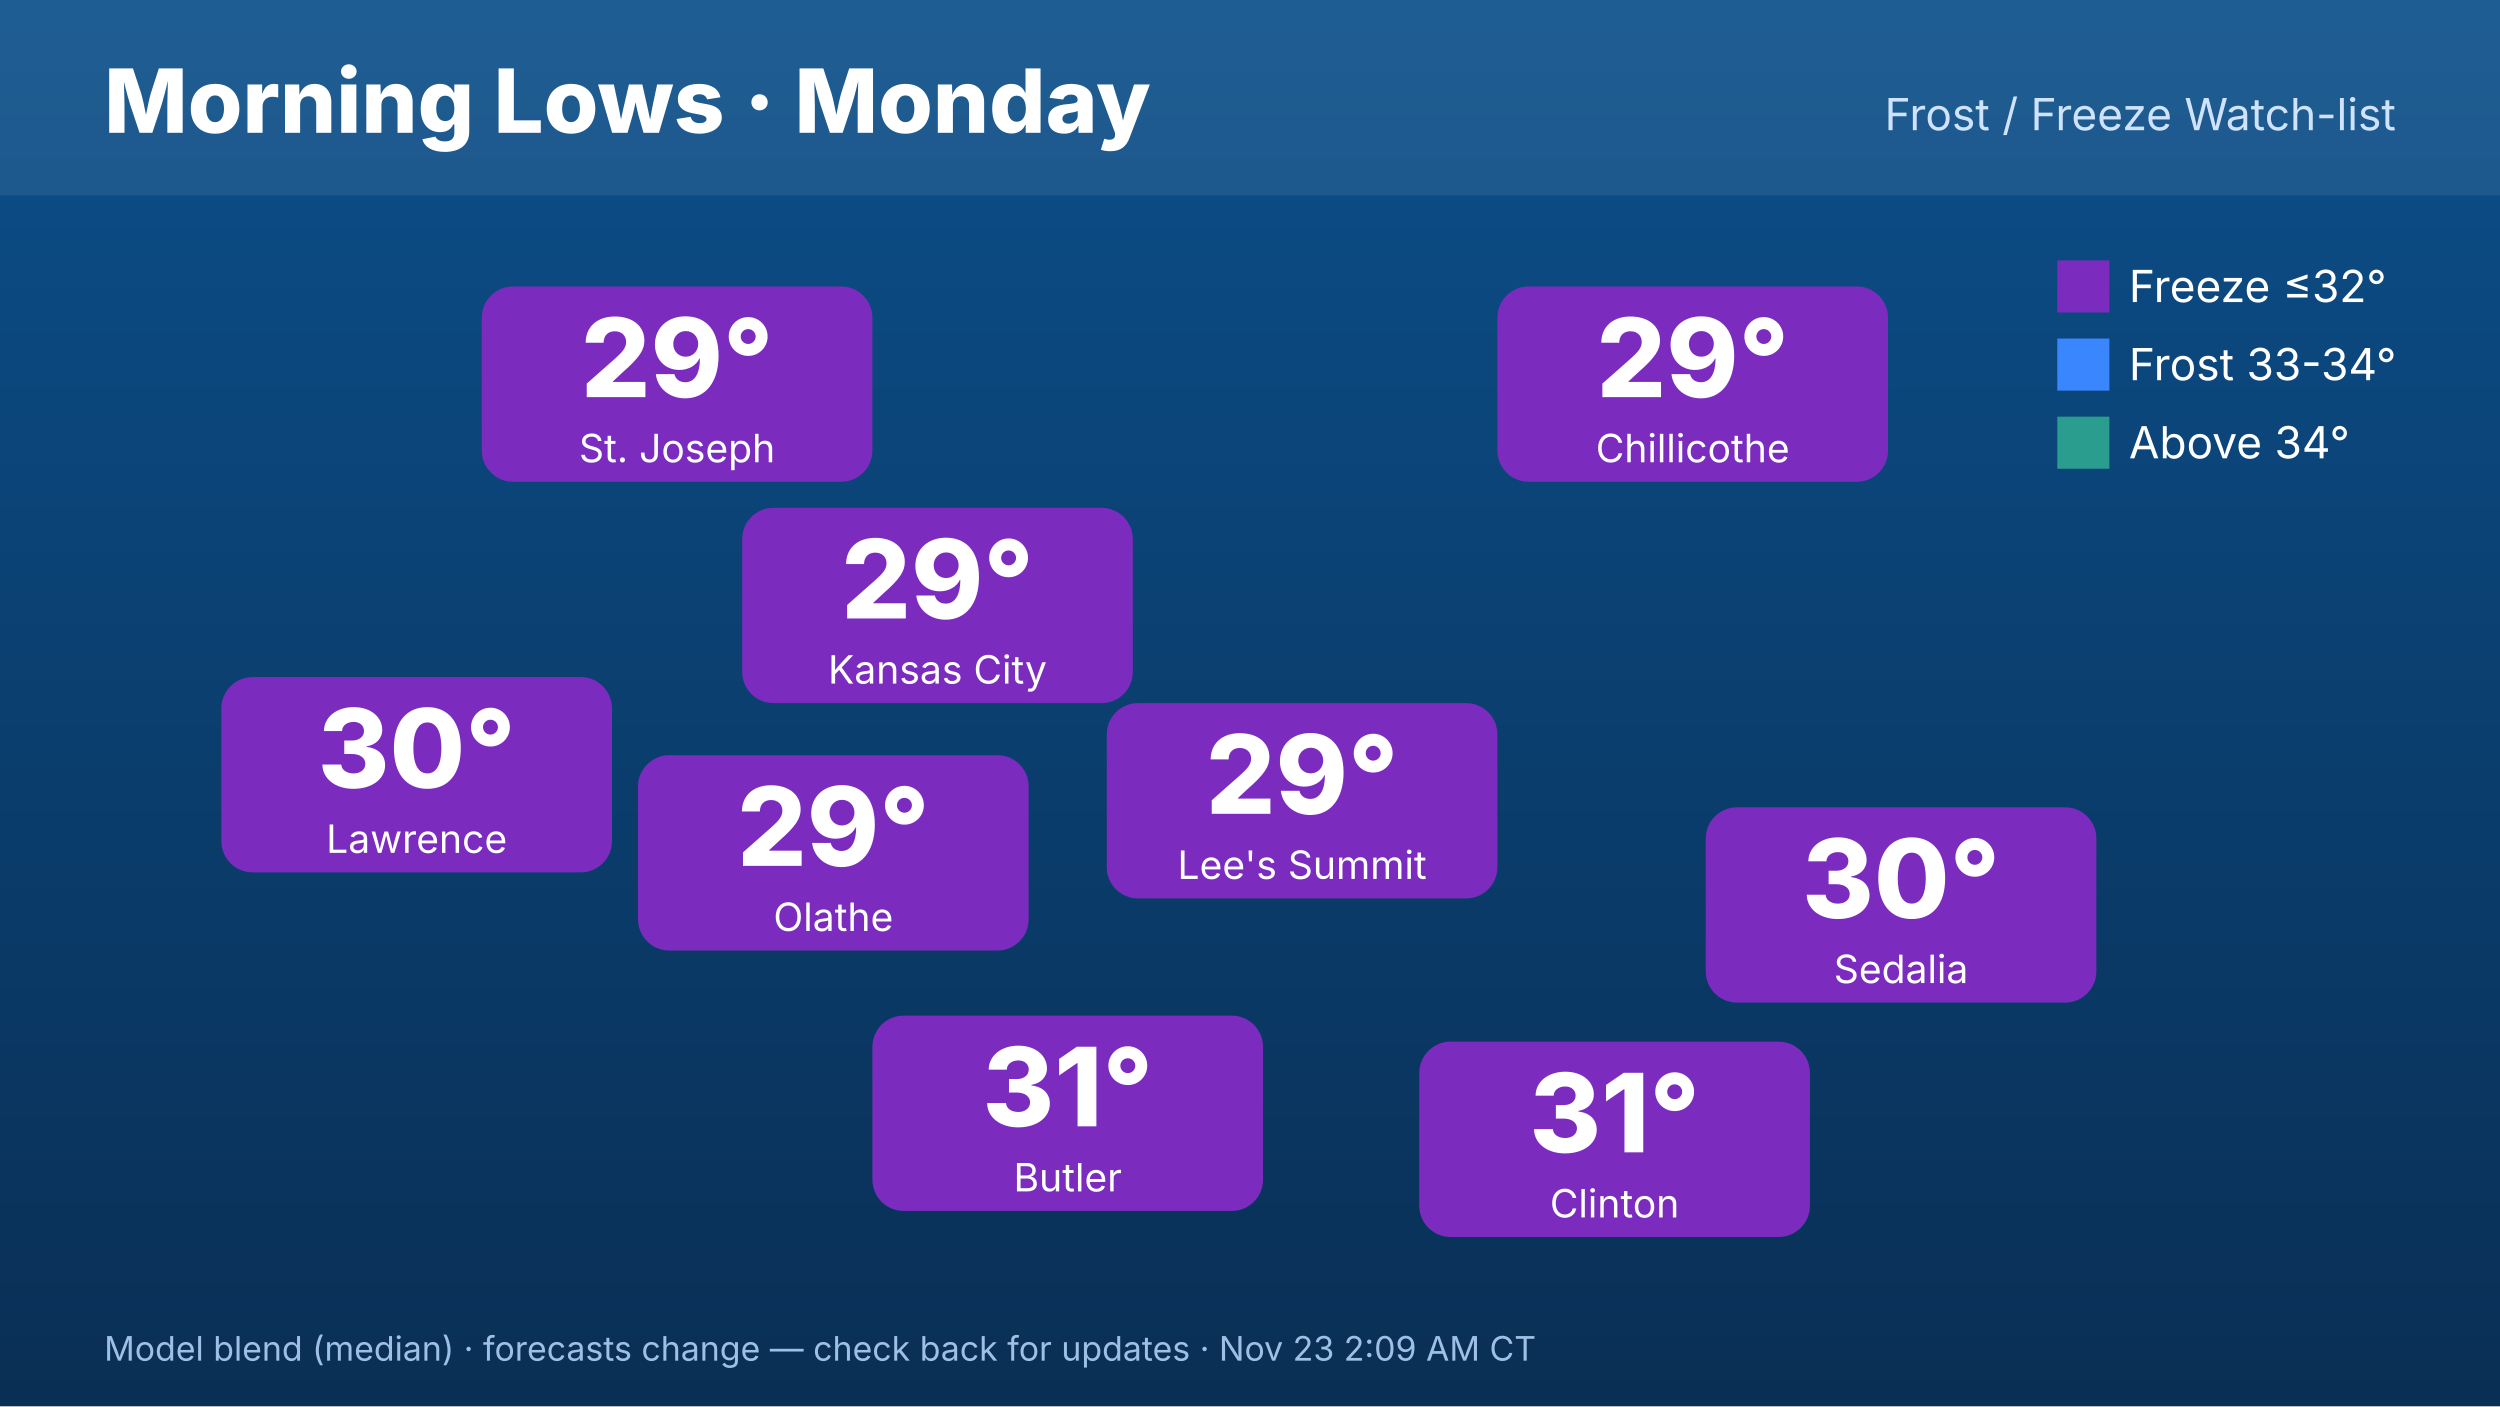
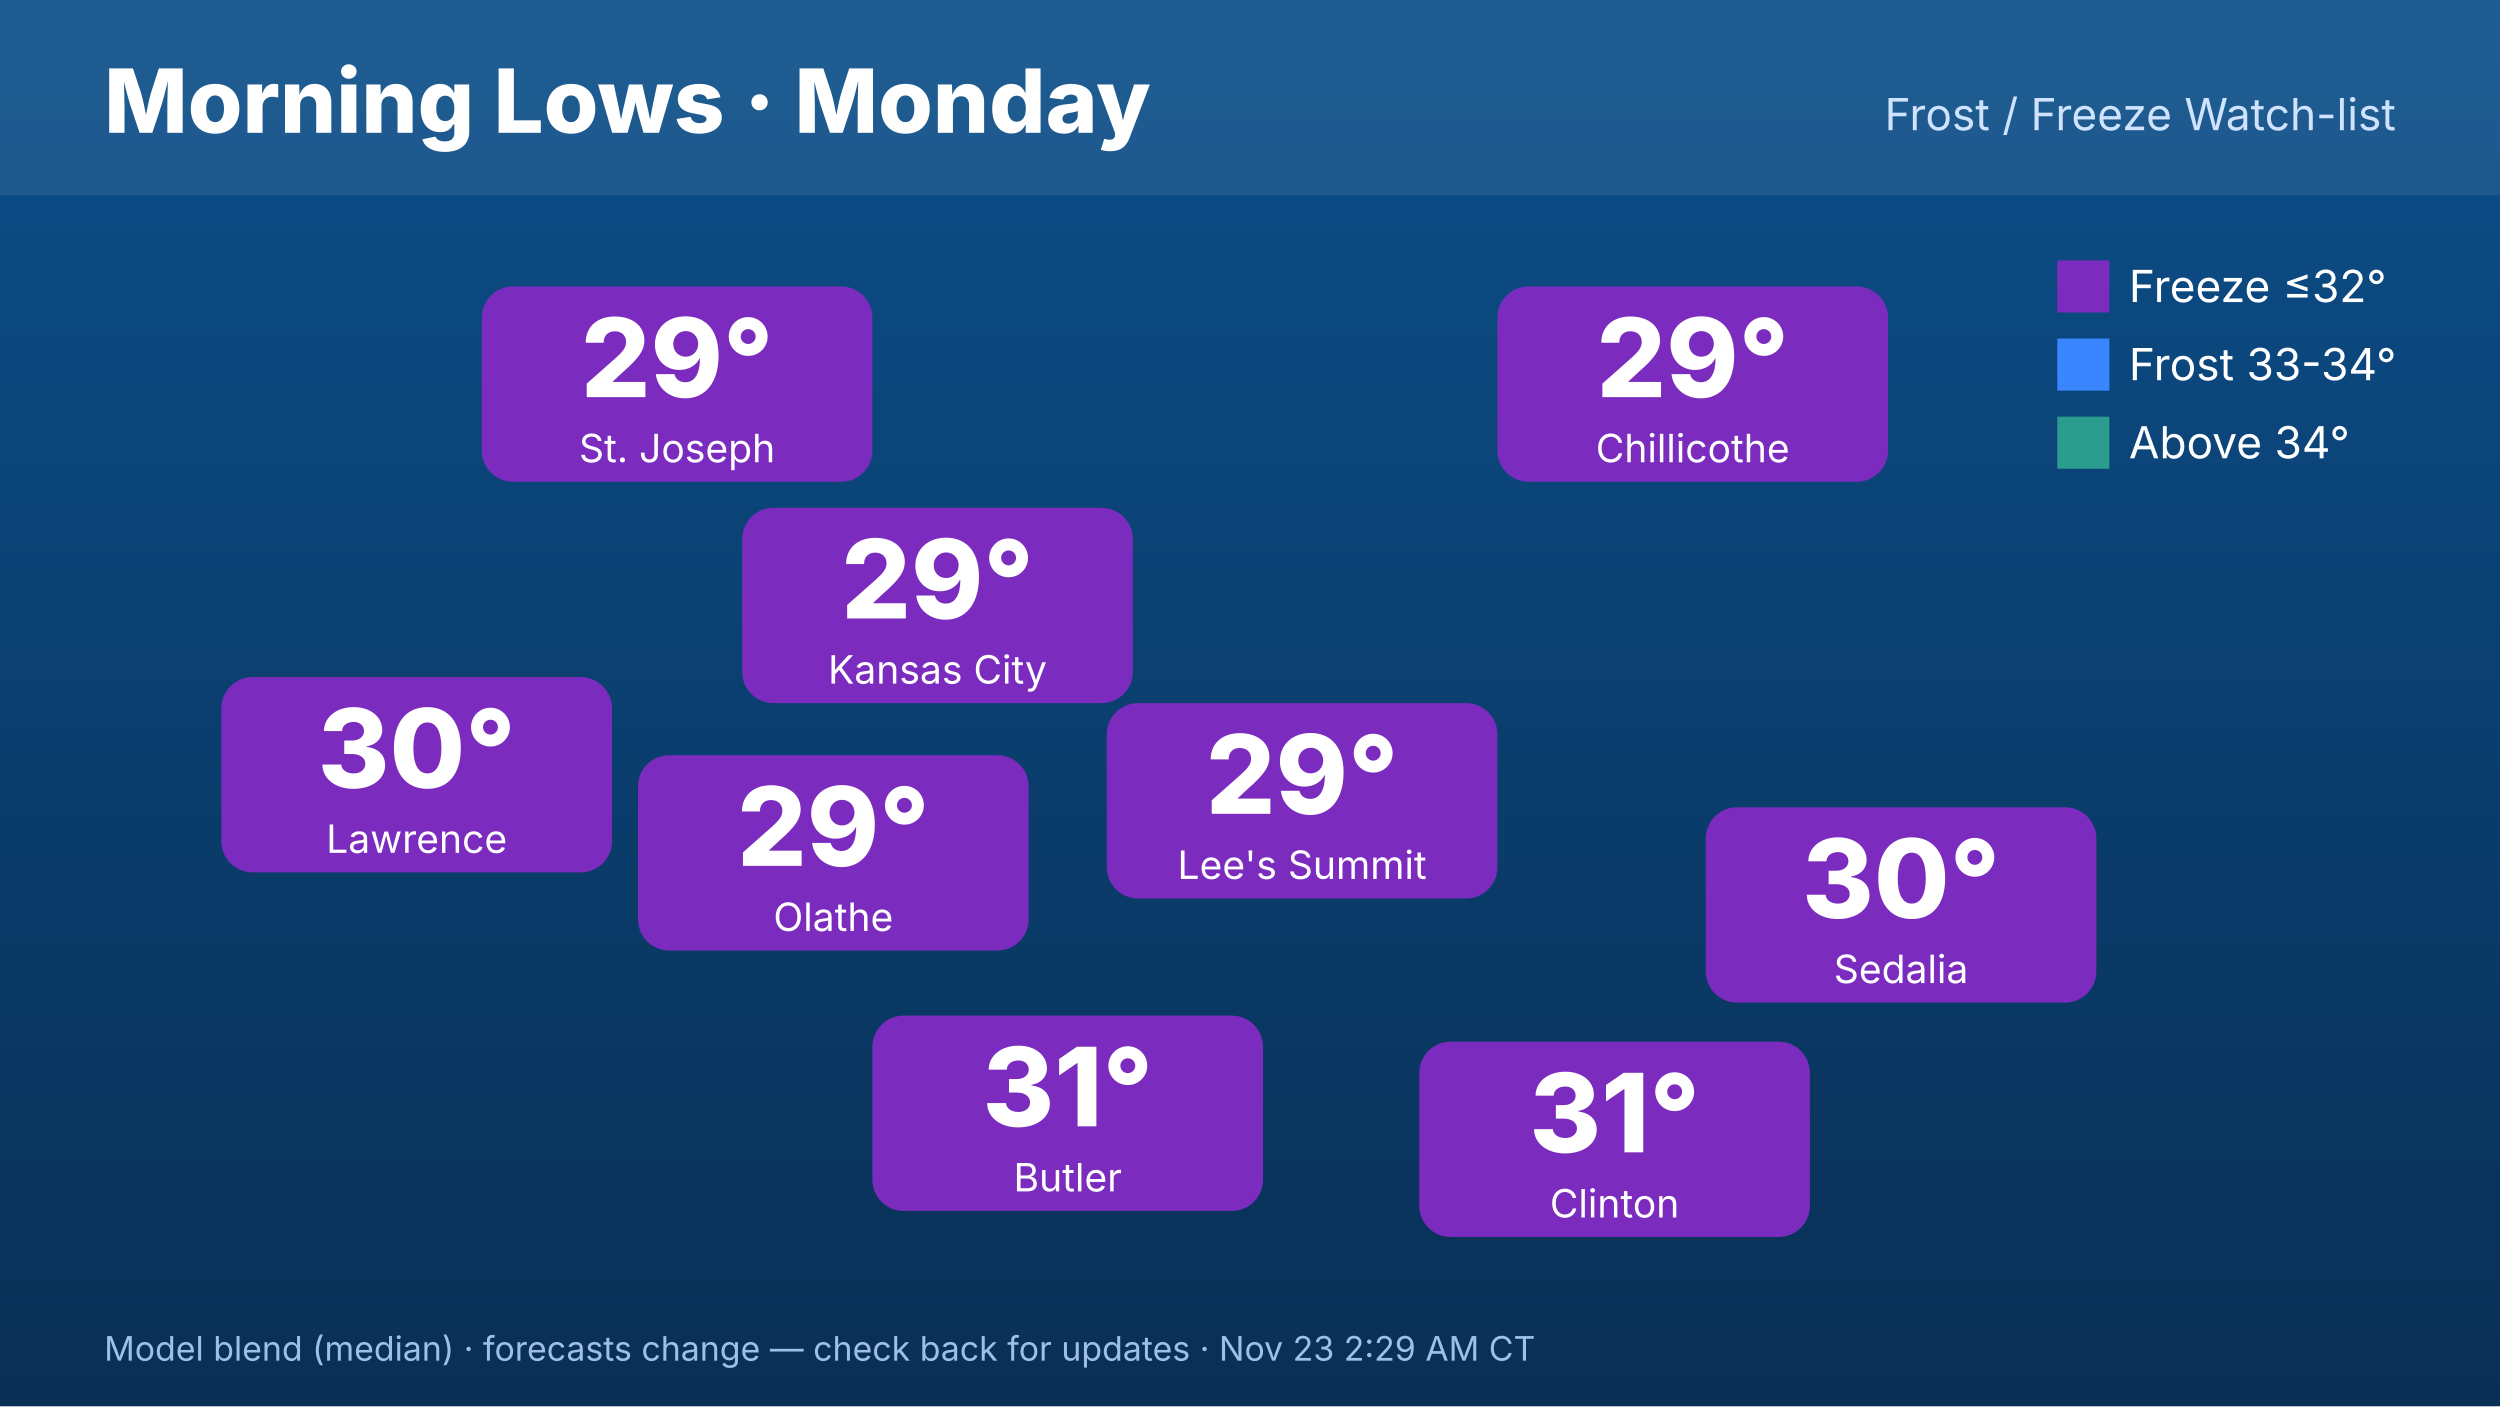
<svg xmlns="http://www.w3.org/2000/svg" width="1920" height="1080" viewBox="0 0 1920 1080" font-family="Inter,Helvetica,Arial,sans-serif">
  <defs>
    <linearGradient id="bg" x1="0" y1="0" x2="0" y2="1">
      <stop offset="0" stop-color="#0b4f8a" />
      <stop offset="1" stop-color="#0a2f55" />
    </linearGradient>
  </defs>
  <rect width="1920" height="1080" fill="url(#bg)" />
  <rect x="0" y="0" width="1920" height="150" fill="#ffffff" opacity=".08" />
  <text x="80" y="102" font-size="68" font-weight="800" fill="#fff">Morning Lows · Monday</text>
  <text x="1840" y="100" font-size="34" fill="#cfe3ff" text-anchor="end">Frost / Freeze Watch-list</text>
  <rect x="570" y="390" width="300" height="150" rx="24" fill="#7b2cbf" />
  <text x="720" y="475" font-size="84" font-weight="800" fill="#fff" text-anchor="middle">29°</text>
  <text x="720" y="525" font-size="30" fill="#fff" text-anchor="middle">Kansas City</text>
  <rect x="370" y="220" width="300" height="150" rx="24" fill="#7b2cbf" />
  <text x="520" y="305" font-size="84" font-weight="800" fill="#fff" text-anchor="middle">29°</text>
  <text x="520" y="355" font-size="30" fill="#fff" text-anchor="middle">St. Joseph</text>
  <rect x="170" y="520" width="300" height="150" rx="24" fill="#7b2cbf" />
  <text x="320" y="605" font-size="84" font-weight="800" fill="#fff" text-anchor="middle">30°</text>
  <text x="320" y="655" font-size="30" fill="#fff" text-anchor="middle">Lawrence</text>
  <rect x="1150" y="220" width="300" height="150" rx="24" fill="#7b2cbf" />
  <text x="1300" y="305" font-size="84" font-weight="800" fill="#fff" text-anchor="middle">29°</text>
  <text x="1300" y="355" font-size="30" fill="#fff" text-anchor="middle">Chillicothe</text>
  <rect x="1310" y="620" width="300" height="150" rx="24" fill="#7b2cbf" />
  <text x="1460" y="705" font-size="84" font-weight="800" fill="#fff" text-anchor="middle">30°</text>
  <text x="1460" y="755" font-size="30" fill="#fff" text-anchor="middle">Sedalia</text>
  <rect x="1090" y="800" width="300" height="150" rx="24" fill="#7b2cbf" />
  <text x="1240" y="885" font-size="84" font-weight="800" fill="#fff" text-anchor="middle">31°</text>
  <text x="1240" y="935" font-size="30" fill="#fff" text-anchor="middle">Clinton</text>
  <rect x="670" y="780" width="300" height="150" rx="24" fill="#7b2cbf" />
  <text x="820" y="865" font-size="84" font-weight="800" fill="#fff" text-anchor="middle">31°</text>
  <text x="820" y="915" font-size="30" fill="#fff" text-anchor="middle">Butler</text>
  <rect x="490" y="580" width="300" height="150" rx="24" fill="#7b2cbf" />
  <text x="640" y="665" font-size="84" font-weight="800" fill="#fff" text-anchor="middle">29°</text>
  <text x="640" y="715" font-size="30" fill="#fff" text-anchor="middle">Olathe</text>
  <rect x="850" y="540" width="300" height="150" rx="24" fill="#7b2cbf" />
  <text x="1000" y="625" font-size="84" font-weight="800" fill="#fff" text-anchor="middle">29°</text>
  <text x="1000" y="675" font-size="30" fill="#fff" text-anchor="middle">Lee's Summit</text>
  <g font-size="34" fill="#fff">
    <rect x="1580" y="200" width="40" height="40" fill="#7b2cbf" />
    <text x="1635" y="232">Freeze ≤32°</text>
    <rect x="1580" y="260" width="40" height="40" fill="#3a86ff" />
    <text x="1635" y="292">Frost 33-34°</text>
    <rect x="1580" y="320" width="40" height="40" fill="#2a9d8f" />
    <text x="1635" y="352">Above 34°</text>
  </g>
-   <text x="80" y="1045" font-size="26" fill="#9fc0e6">Model blend (median) · forecasts change — check back for updates · Nov 23 2:09 AM CT</text>
+   <text x="80" y="1045" font-size="26" fill="#9fc0e6">Model blend (median) · forecasts change — check back for updates · Nov 23 2:29 AM CT</text>
</svg>
